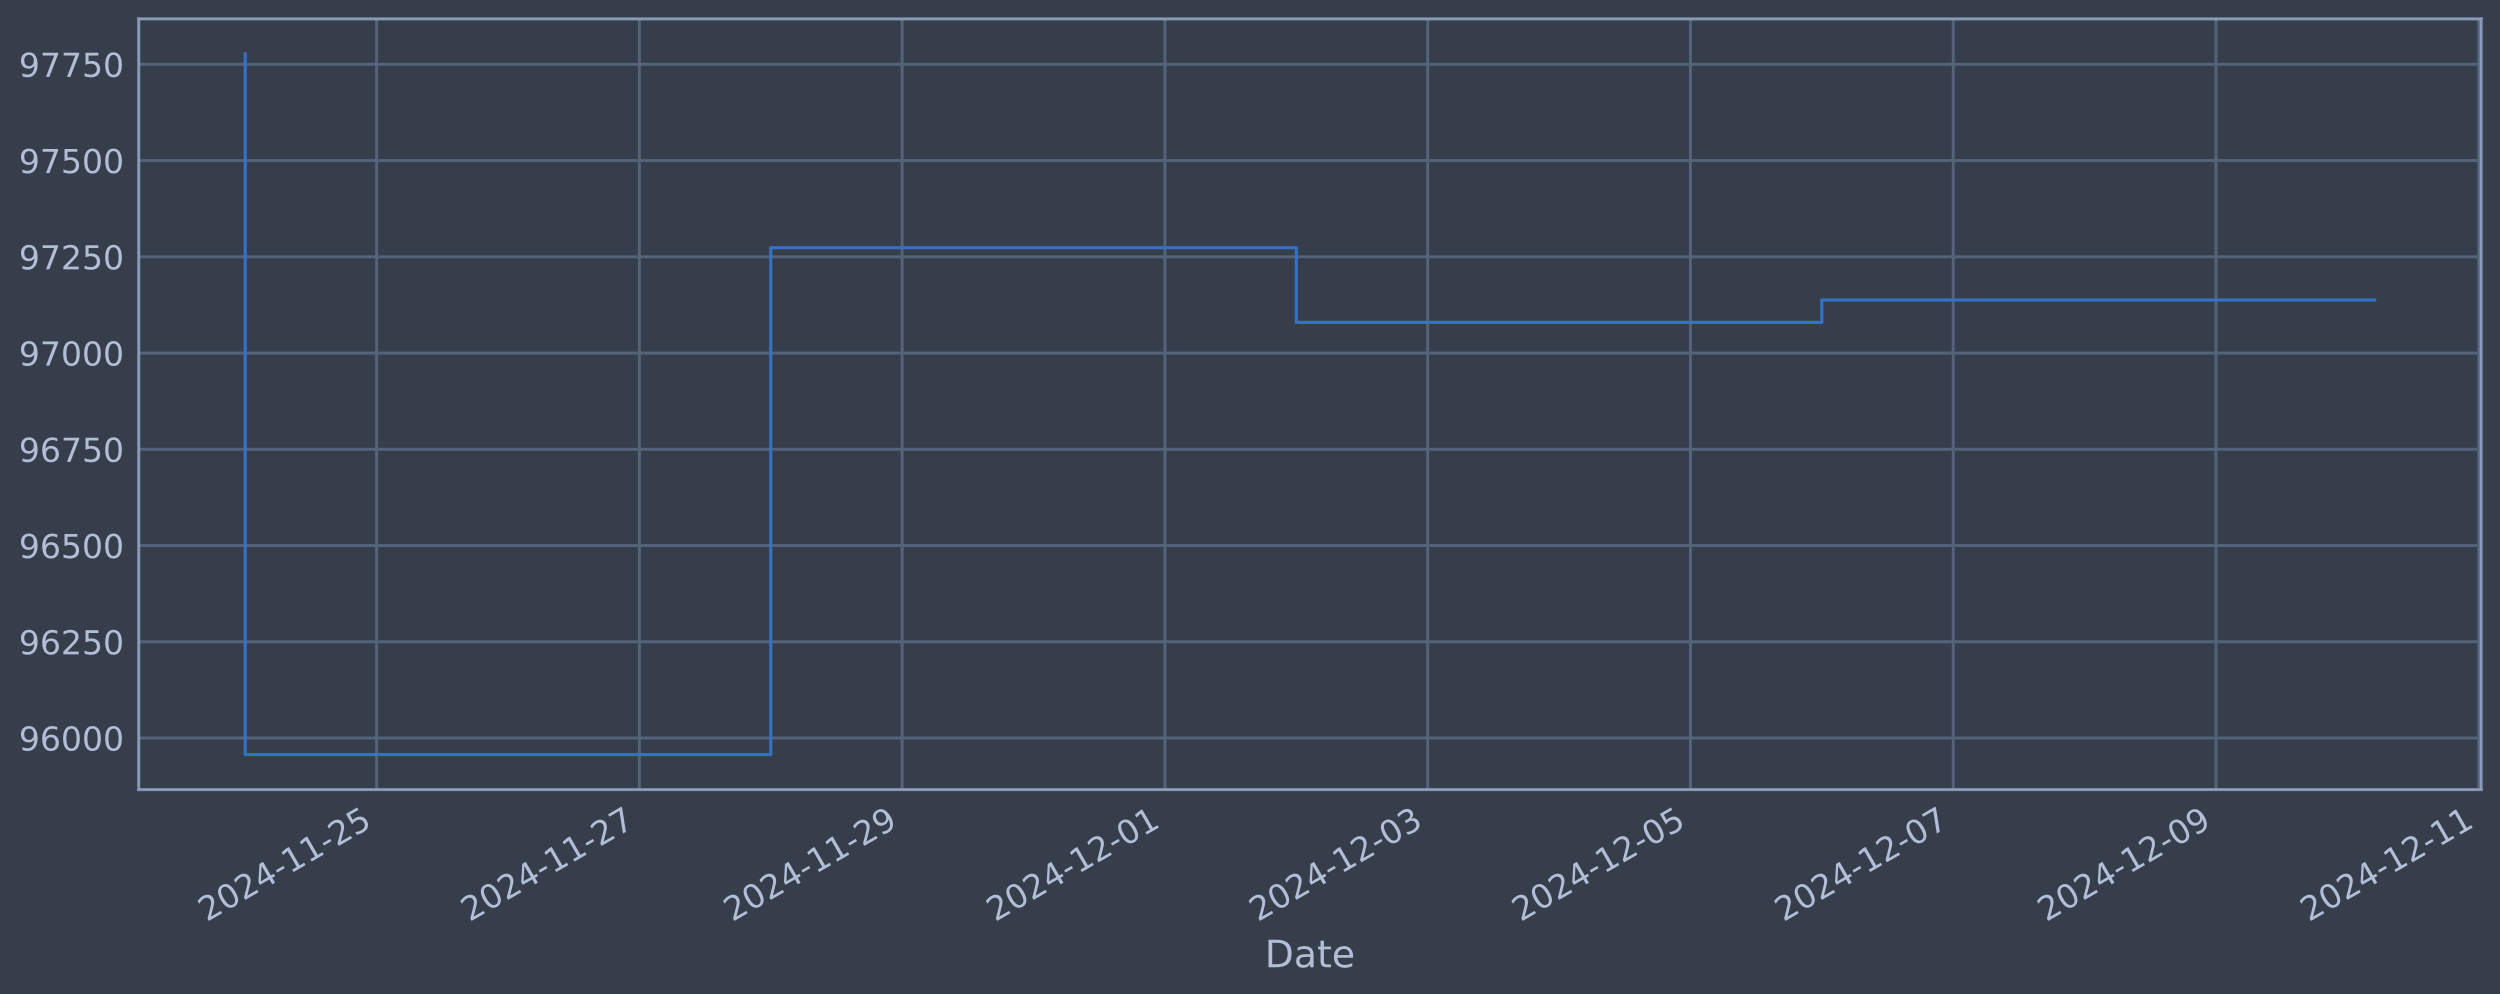
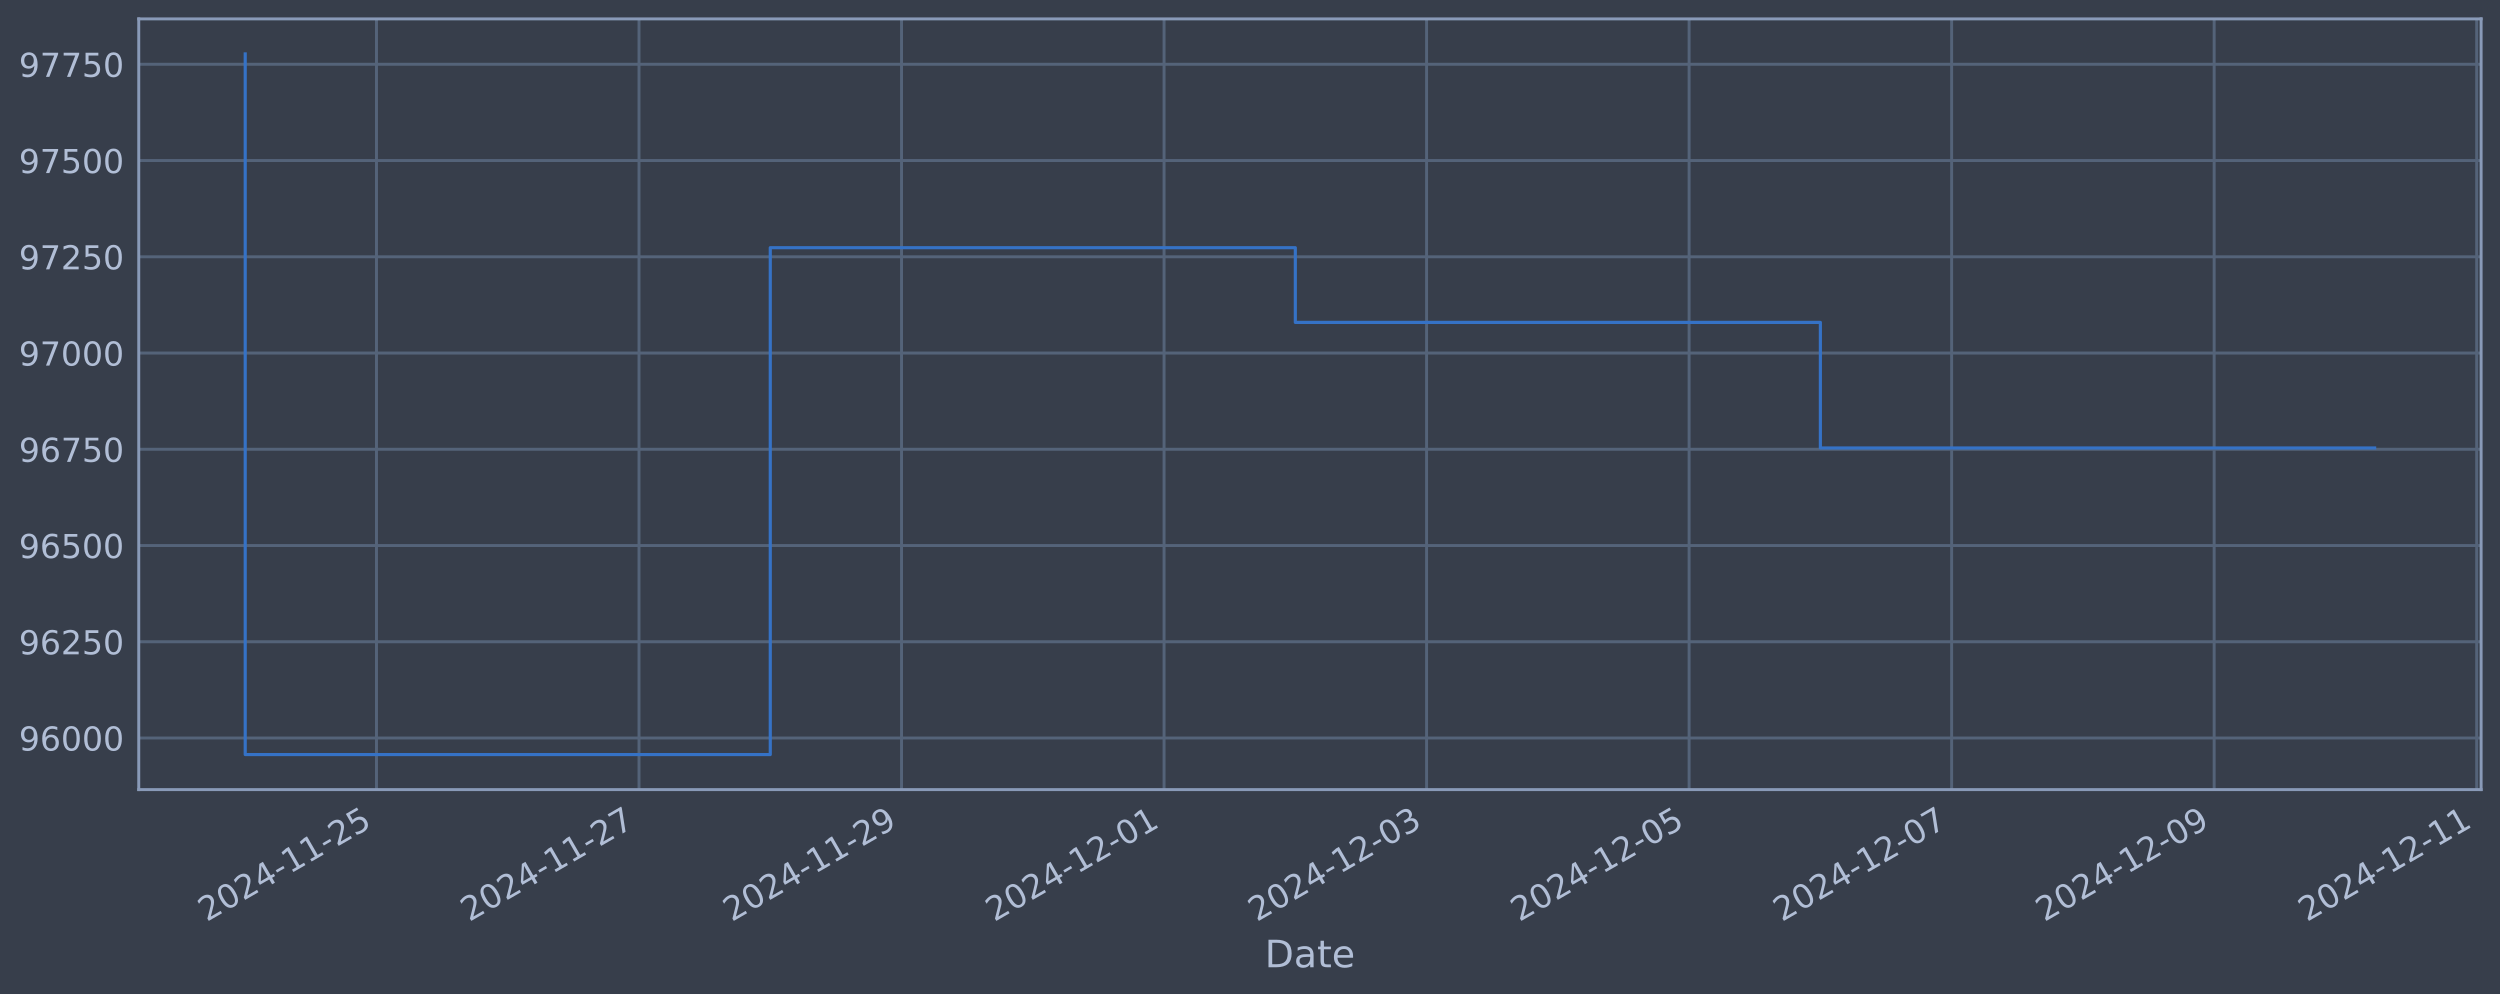
<svg xmlns="http://www.w3.org/2000/svg" xmlns:xlink="http://www.w3.org/1999/xlink" width="952.884pt" height="378.87pt" viewBox="0 0 952.884 378.87" version="1.1">
  <defs>
    <style type="text/css">*{stroke-linejoin: round; stroke-linecap: butt}</style>
  </defs>
  <g id="figure_1">
    <g id="patch_1">
      <path d="M 0 378.87  L 952.884 378.87  L 952.884 0  L 0 0  z " style="fill: #373e4b" />
    </g>
    <g id="axes_1">
      <g id="patch_2">
        <path d="M 52.884 300.96  L 945.684 300.96  L 945.684 7.2  L 52.884 7.2  z " style="fill: #373e4b" />
      </g>
      <g id="matplotlib.axis_1">
        <g id="xtick_1">
          <g id="line2d_1">
-             <path d="M 143.543 300.96  L 143.543 7.2  " clip-path="url(#pb86636fd3c)" style="fill: none; stroke: #546379; stroke-width: 1.12; stroke-linecap: square" />
+             <path d="M 143.497 300.96  L 143.497 7.2  " clip-path="url(#p96a7d58ecc)" style="fill: none; stroke: #546379; stroke-width: 1.12; stroke-linecap: square" />
          </g>
          <g id="line2d_2" />
          <g id="text_1">
-             <g style="fill: #b1bed6" transform="translate(78.81771 351.4642) rotate(-30) scale(0.126 -0.126)">
+             <g style="fill: #b1bed6" transform="translate(78.77133 351.4642) rotate(-30) scale(0.126 -0.126)">
              <defs>
                <path id="DejaVuSans-32" d="M 1228 531  L 3431 531  L 3431 0  L 469 0  L 469 531  Q 828 903 1448 1529  Q 2069 2156 2228 2338  Q 2531 2678 2651 2914  Q 2772 3150 2772 3378  Q 2772 3750 2511 3984  Q 2250 4219 1831 4219  Q 1534 4219 1204 4116  Q 875 4013 500 3803  L 500 4441  Q 881 4594 1212 4672  Q 1544 4750 1819 4750  Q 2544 4750 2975 4387  Q 3406 4025 3406 3419  Q 3406 3131 3298 2873  Q 3191 2616 2906 2266  Q 2828 2175 2409 1742  Q 1991 1309 1228 531  z " transform="scale(0.015625)" />
                <path id="DejaVuSans-30" d="M 2034 4250  Q 1547 4250 1301 3770  Q 1056 3291 1056 2328  Q 1056 1369 1301 889  Q 1547 409 2034 409  Q 2525 409 2770 889  Q 3016 1369 3016 2328  Q 3016 3291 2770 3770  Q 2525 4250 2034 4250  z M 2034 4750  Q 2819 4750 3233 4129  Q 3647 3509 3647 2328  Q 3647 1150 3233 529  Q 2819 -91 2034 -91  Q 1250 -91 836 529  Q 422 1150 422 2328  Q 422 3509 836 4129  Q 1250 4750 2034 4750  z " transform="scale(0.015625)" />
                <path id="DejaVuSans-34" d="M 2419 4116  L 825 1625  L 2419 1625  L 2419 4116  z M 2253 4666  L 3047 4666  L 3047 1625  L 3713 1625  L 3713 1100  L 3047 1100  L 3047 0  L 2419 0  L 2419 1100  L 313 1100  L 313 1709  L 2253 4666  z " transform="scale(0.015625)" />
                <path id="DejaVuSans-2d" d="M 313 2009  L 1997 2009  L 1997 1497  L 313 1497  L 313 2009  z " transform="scale(0.015625)" />
                <path id="DejaVuSans-31" d="M 794 531  L 1825 531  L 1825 4091  L 703 3866  L 703 4441  L 1819 4666  L 2450 4666  L 2450 531  L 3481 531  L 3481 0  L 794 0  L 794 531  z " transform="scale(0.015625)" />
                <path id="DejaVuSans-35" d="M 691 4666  L 3169 4666  L 3169 4134  L 1269 4134  L 1269 2991  Q 1406 3038 1543 3061  Q 1681 3084 1819 3084  Q 2600 3084 3056 2656  Q 3513 2228 3513 1497  Q 3513 744 3044 326  Q 2575 -91 1722 -91  Q 1428 -91 1123 -41  Q 819 9 494 109  L 494 744  Q 775 591 1075 516  Q 1375 441 1709 441  Q 2250 441 2565 725  Q 2881 1009 2881 1497  Q 2881 1984 2565 2268  Q 2250 2553 1709 2553  Q 1456 2553 1204 2497  Q 953 2441 691 2322  L 691 4666  z " transform="scale(0.015625)" />
              </defs>
              <use xlink:href="#DejaVuSans-32" />
              <use xlink:href="#DejaVuSans-30" x="63.623" />
              <use xlink:href="#DejaVuSans-32" x="127.246" />
              <use xlink:href="#DejaVuSans-34" x="190.869" />
              <use xlink:href="#DejaVuSans-2d" x="254.492" />
              <use xlink:href="#DejaVuSans-31" x="290.576" />
              <use xlink:href="#DejaVuSans-31" x="354.199" />
              <use xlink:href="#DejaVuSans-2d" x="417.822" />
              <use xlink:href="#DejaVuSans-32" x="453.906" />
              <use xlink:href="#DejaVuSans-35" x="517.529" />
            </g>
          </g>
        </g>
        <g id="xtick_2">
          <g id="line2d_3">
-             <path d="M 243.699 300.96  L 243.699 7.2  " clip-path="url(#pb86636fd3c)" style="fill: none; stroke: #546379; stroke-width: 1.12; stroke-linecap: square" />
+             <path d="M 243.559 300.96  L 243.559 7.2  " clip-path="url(#p96a7d58ecc)" style="fill: none; stroke: #546379; stroke-width: 1.12; stroke-linecap: square" />
          </g>
          <g id="line2d_4" />
          <g id="text_2">
-             <g style="fill: #b1bed6" transform="translate(178.973 351.4642) rotate(-30) scale(0.126 -0.126)">
+             <g style="fill: #b1bed6" transform="translate(178.8339 351.4642) rotate(-30) scale(0.126 -0.126)">
              <defs>
                <path id="DejaVuSans-37" d="M 525 4666  L 3525 4666  L 3525 4397  L 1831 0  L 1172 0  L 2766 4134  L 525 4134  L 525 4666  z " transform="scale(0.015625)" />
              </defs>
              <use xlink:href="#DejaVuSans-32" />
              <use xlink:href="#DejaVuSans-30" x="63.623" />
              <use xlink:href="#DejaVuSans-32" x="127.246" />
              <use xlink:href="#DejaVuSans-34" x="190.869" />
              <use xlink:href="#DejaVuSans-2d" x="254.492" />
              <use xlink:href="#DejaVuSans-31" x="290.576" />
              <use xlink:href="#DejaVuSans-31" x="354.199" />
              <use xlink:href="#DejaVuSans-2d" x="417.822" />
              <use xlink:href="#DejaVuSans-32" x="453.906" />
              <use xlink:href="#DejaVuSans-37" x="517.529" />
            </g>
          </g>
        </g>
        <g id="xtick_3">
          <g id="line2d_5">
-             <path d="M 343.854 300.96  L 343.854 7.2  " clip-path="url(#pb86636fd3c)" style="fill: none; stroke: #546379; stroke-width: 1.12; stroke-linecap: square" />
+             <path d="M 343.622 300.96  L 343.622 7.2  " clip-path="url(#p96a7d58ecc)" style="fill: none; stroke: #546379; stroke-width: 1.12; stroke-linecap: square" />
          </g>
          <g id="line2d_6" />
          <g id="text_3">
-             <g style="fill: #b1bed6" transform="translate(279.1283 351.4642) rotate(-30) scale(0.126 -0.126)">
+             <g style="fill: #b1bed6" transform="translate(278.8964 351.4642) rotate(-30) scale(0.126 -0.126)">
              <defs>
                <path id="DejaVuSans-39" d="M 703 97  L 703 672  Q 941 559 1184 500  Q 1428 441 1663 441  Q 2288 441 2617 861  Q 2947 1281 2994 2138  Q 2813 1869 2534 1725  Q 2256 1581 1919 1581  Q 1219 1581 811 2004  Q 403 2428 403 3163  Q 403 3881 828 4315  Q 1253 4750 1959 4750  Q 2769 4750 3195 4129  Q 3622 3509 3622 2328  Q 3622 1225 3098 567  Q 2575 -91 1691 -91  Q 1453 -91 1209 -44  Q 966 3 703 97  z M 1959 2075  Q 2384 2075 2632 2365  Q 2881 2656 2881 3163  Q 2881 3666 2632 3958  Q 2384 4250 1959 4250  Q 1534 4250 1286 3958  Q 1038 3666 1038 3163  Q 1038 2656 1286 2365  Q 1534 2075 1959 2075  z " transform="scale(0.015625)" />
              </defs>
              <use xlink:href="#DejaVuSans-32" />
              <use xlink:href="#DejaVuSans-30" x="63.623" />
              <use xlink:href="#DejaVuSans-32" x="127.246" />
              <use xlink:href="#DejaVuSans-34" x="190.869" />
              <use xlink:href="#DejaVuSans-2d" x="254.492" />
              <use xlink:href="#DejaVuSans-31" x="290.576" />
              <use xlink:href="#DejaVuSans-31" x="354.199" />
              <use xlink:href="#DejaVuSans-2d" x="417.822" />
              <use xlink:href="#DejaVuSans-32" x="453.906" />
              <use xlink:href="#DejaVuSans-39" x="517.529" />
            </g>
          </g>
        </g>
        <g id="xtick_4">
          <g id="line2d_7">
-             <path d="M 444.009 300.96  L 444.009 7.2  " clip-path="url(#pb86636fd3c)" style="fill: none; stroke: #546379; stroke-width: 1.12; stroke-linecap: square" />
+             <path d="M 443.684 300.96  L 443.684 7.2  " clip-path="url(#p96a7d58ecc)" style="fill: none; stroke: #546379; stroke-width: 1.12; stroke-linecap: square" />
          </g>
          <g id="line2d_8" />
          <g id="text_4">
-             <g style="fill: #b1bed6" transform="translate(379.2836 351.4642) rotate(-30) scale(0.126 -0.126)">
+             <g style="fill: #b1bed6" transform="translate(378.959 351.4642) rotate(-30) scale(0.126 -0.126)">
              <use xlink:href="#DejaVuSans-32" />
              <use xlink:href="#DejaVuSans-30" x="63.623" />
              <use xlink:href="#DejaVuSans-32" x="127.246" />
              <use xlink:href="#DejaVuSans-34" x="190.869" />
              <use xlink:href="#DejaVuSans-2d" x="254.492" />
              <use xlink:href="#DejaVuSans-31" x="290.576" />
              <use xlink:href="#DejaVuSans-32" x="354.199" />
              <use xlink:href="#DejaVuSans-2d" x="417.822" />
              <use xlink:href="#DejaVuSans-30" x="453.906" />
              <use xlink:href="#DejaVuSans-31" x="517.529" />
            </g>
          </g>
        </g>
        <g id="xtick_5">
          <g id="line2d_9">
-             <path d="M 544.164 300.96  L 544.164 7.2  " clip-path="url(#pb86636fd3c)" style="fill: none; stroke: #546379; stroke-width: 1.12; stroke-linecap: square" />
+             <path d="M 543.747 300.96  L 543.747 7.2  " clip-path="url(#p96a7d58ecc)" style="fill: none; stroke: #546379; stroke-width: 1.12; stroke-linecap: square" />
          </g>
          <g id="line2d_10" />
          <g id="text_5">
-             <g style="fill: #b1bed6" transform="translate(479.4389 351.4642) rotate(-30) scale(0.126 -0.126)">
+             <g style="fill: #b1bed6" transform="translate(479.0215 351.4642) rotate(-30) scale(0.126 -0.126)">
              <defs>
                <path id="DejaVuSans-33" d="M 2597 2516  Q 3050 2419 3304 2112  Q 3559 1806 3559 1356  Q 3559 666 3084 287  Q 2609 -91 1734 -91  Q 1441 -91 1130 -33  Q 819 25 488 141  L 488 750  Q 750 597 1062 519  Q 1375 441 1716 441  Q 2309 441 2620 675  Q 2931 909 2931 1356  Q 2931 1769 2642 2001  Q 2353 2234 1838 2234  L 1294 2234  L 1294 2753  L 1863 2753  Q 2328 2753 2575 2939  Q 2822 3125 2822 3475  Q 2822 3834 2567 4026  Q 2313 4219 1838 4219  Q 1578 4219 1281 4162  Q 984 4106 628 3988  L 628 4550  Q 988 4650 1302 4700  Q 1616 4750 1894 4750  Q 2613 4750 3031 4423  Q 3450 4097 3450 3541  Q 3450 3153 3228 2886  Q 3006 2619 2597 2516  z " transform="scale(0.015625)" />
              </defs>
              <use xlink:href="#DejaVuSans-32" />
              <use xlink:href="#DejaVuSans-30" x="63.623" />
              <use xlink:href="#DejaVuSans-32" x="127.246" />
              <use xlink:href="#DejaVuSans-34" x="190.869" />
              <use xlink:href="#DejaVuSans-2d" x="254.492" />
              <use xlink:href="#DejaVuSans-31" x="290.576" />
              <use xlink:href="#DejaVuSans-32" x="354.199" />
              <use xlink:href="#DejaVuSans-2d" x="417.822" />
              <use xlink:href="#DejaVuSans-30" x="453.906" />
              <use xlink:href="#DejaVuSans-33" x="517.529" />
            </g>
          </g>
        </g>
        <g id="xtick_6">
          <g id="line2d_11">
-             <path d="M 644.32 300.96  L 644.32 7.2  " clip-path="url(#pb86636fd3c)" style="fill: none; stroke: #546379; stroke-width: 1.12; stroke-linecap: square" />
+             <path d="M 643.81 300.96  L 643.81 7.2  " clip-path="url(#p96a7d58ecc)" style="fill: none; stroke: #546379; stroke-width: 1.12; stroke-linecap: square" />
          </g>
          <g id="line2d_12" />
          <g id="text_6">
-             <g style="fill: #b1bed6" transform="translate(579.5942 351.4642) rotate(-30) scale(0.126 -0.126)">
+             <g style="fill: #b1bed6" transform="translate(579.0841 351.4642) rotate(-30) scale(0.126 -0.126)">
              <use xlink:href="#DejaVuSans-32" />
              <use xlink:href="#DejaVuSans-30" x="63.623" />
              <use xlink:href="#DejaVuSans-32" x="127.246" />
              <use xlink:href="#DejaVuSans-34" x="190.869" />
              <use xlink:href="#DejaVuSans-2d" x="254.492" />
              <use xlink:href="#DejaVuSans-31" x="290.576" />
              <use xlink:href="#DejaVuSans-32" x="354.199" />
              <use xlink:href="#DejaVuSans-2d" x="417.822" />
              <use xlink:href="#DejaVuSans-30" x="453.906" />
              <use xlink:href="#DejaVuSans-35" x="517.529" />
            </g>
          </g>
        </g>
        <g id="xtick_7">
          <g id="line2d_13">
-             <path d="M 744.475 300.96  L 744.475 7.2  " clip-path="url(#pb86636fd3c)" style="fill: none; stroke: #546379; stroke-width: 1.12; stroke-linecap: square" />
+             <path d="M 743.872 300.96  L 743.872 7.2  " clip-path="url(#p96a7d58ecc)" style="fill: none; stroke: #546379; stroke-width: 1.12; stroke-linecap: square" />
          </g>
          <g id="line2d_14" />
          <g id="text_7">
-             <g style="fill: #b1bed6" transform="translate(679.7495 351.4642) rotate(-30) scale(0.126 -0.126)">
+             <g style="fill: #b1bed6" transform="translate(679.1466 351.4642) rotate(-30) scale(0.126 -0.126)">
              <use xlink:href="#DejaVuSans-32" />
              <use xlink:href="#DejaVuSans-30" x="63.623" />
              <use xlink:href="#DejaVuSans-32" x="127.246" />
              <use xlink:href="#DejaVuSans-34" x="190.869" />
              <use xlink:href="#DejaVuSans-2d" x="254.492" />
              <use xlink:href="#DejaVuSans-31" x="290.576" />
              <use xlink:href="#DejaVuSans-32" x="354.199" />
              <use xlink:href="#DejaVuSans-2d" x="417.822" />
              <use xlink:href="#DejaVuSans-30" x="453.906" />
              <use xlink:href="#DejaVuSans-37" x="517.529" />
            </g>
          </g>
        </g>
        <g id="xtick_8">
          <g id="line2d_15">
-             <path d="M 844.63 300.96  L 844.63 7.2  " clip-path="url(#pb86636fd3c)" style="fill: none; stroke: #546379; stroke-width: 1.12; stroke-linecap: square" />
+             <path d="M 843.935 300.96  L 843.935 7.2  " clip-path="url(#p96a7d58ecc)" style="fill: none; stroke: #546379; stroke-width: 1.12; stroke-linecap: square" />
          </g>
          <g id="line2d_16" />
          <g id="text_8">
-             <g style="fill: #b1bed6" transform="translate(779.9048 351.4642) rotate(-30) scale(0.126 -0.126)">
+             <g style="fill: #b1bed6" transform="translate(779.2091 351.4642) rotate(-30) scale(0.126 -0.126)">
              <use xlink:href="#DejaVuSans-32" />
              <use xlink:href="#DejaVuSans-30" x="63.623" />
              <use xlink:href="#DejaVuSans-32" x="127.246" />
              <use xlink:href="#DejaVuSans-34" x="190.869" />
              <use xlink:href="#DejaVuSans-2d" x="254.492" />
              <use xlink:href="#DejaVuSans-31" x="290.576" />
              <use xlink:href="#DejaVuSans-32" x="354.199" />
              <use xlink:href="#DejaVuSans-2d" x="417.822" />
              <use xlink:href="#DejaVuSans-30" x="453.906" />
              <use xlink:href="#DejaVuSans-39" x="517.529" />
            </g>
          </g>
        </g>
        <g id="xtick_9">
          <g id="line2d_17">
-             <path d="M 944.786 300.96  L 944.786 7.2  " clip-path="url(#pb86636fd3c)" style="fill: none; stroke: #546379; stroke-width: 1.12; stroke-linecap: square" />
+             <path d="M 943.997 300.96  L 943.997 7.2  " clip-path="url(#p96a7d58ecc)" style="fill: none; stroke: #546379; stroke-width: 1.12; stroke-linecap: square" />
          </g>
          <g id="line2d_18" />
          <g id="text_9">
-             <g style="fill: #b1bed6" transform="translate(880.0601 351.4642) rotate(-30) scale(0.126 -0.126)">
+             <g style="fill: #b1bed6" transform="translate(879.2717 351.4642) rotate(-30) scale(0.126 -0.126)">
              <use xlink:href="#DejaVuSans-32" />
              <use xlink:href="#DejaVuSans-30" x="63.623" />
              <use xlink:href="#DejaVuSans-32" x="127.246" />
              <use xlink:href="#DejaVuSans-34" x="190.869" />
              <use xlink:href="#DejaVuSans-2d" x="254.492" />
              <use xlink:href="#DejaVuSans-31" x="290.576" />
              <use xlink:href="#DejaVuSans-32" x="354.199" />
              <use xlink:href="#DejaVuSans-2d" x="417.822" />
              <use xlink:href="#DejaVuSans-31" x="453.906" />
              <use xlink:href="#DejaVuSans-31" x="517.529" />
            </g>
          </g>
        </g>
        <g id="text_10">
          <g style="fill: #b1bed6" transform="translate(482.0746 368.6753) scale(0.144 -0.144)">
            <defs>
              <path id="DejaVuSans-44" d="M 1259 4147  L 1259 519  L 2022 519  Q 2988 519 3436 956  Q 3884 1394 3884 2338  Q 3884 3275 3436 3711  Q 2988 4147 2022 4147  L 1259 4147  z M 628 4666  L 1925 4666  Q 3281 4666 3915 4102  Q 4550 3538 4550 2338  Q 4550 1131 3912 565  Q 3275 0 1925 0  L 628 0  L 628 4666  z " transform="scale(0.015625)" />
              <path id="DejaVuSans-61" d="M 2194 1759  Q 1497 1759 1228 1600  Q 959 1441 959 1056  Q 959 750 1161 570  Q 1363 391 1709 391  Q 2188 391 2477 730  Q 2766 1069 2766 1631  L 2766 1759  L 2194 1759  z M 3341 1997  L 3341 0  L 2766 0  L 2766 531  Q 2569 213 2275 61  Q 1981 -91 1556 -91  Q 1019 -91 701 211  Q 384 513 384 1019  Q 384 1609 779 1909  Q 1175 2209 1959 2209  L 2766 2209  L 2766 2266  Q 2766 2663 2505 2880  Q 2244 3097 1772 3097  Q 1472 3097 1187 3025  Q 903 2953 641 2809  L 641 3341  Q 956 3463 1253 3523  Q 1550 3584 1831 3584  Q 2591 3584 2966 3190  Q 3341 2797 3341 1997  z " transform="scale(0.015625)" />
              <path id="DejaVuSans-74" d="M 1172 4494  L 1172 3500  L 2356 3500  L 2356 3053  L 1172 3053  L 1172 1153  Q 1172 725 1289 603  Q 1406 481 1766 481  L 2356 481  L 2356 0  L 1766 0  Q 1100 0 847 248  Q 594 497 594 1153  L 594 3053  L 172 3053  L 172 3500  L 594 3500  L 594 4494  L 1172 4494  z " transform="scale(0.015625)" />
              <path id="DejaVuSans-65" d="M 3597 1894  L 3597 1613  L 953 1613  Q 991 1019 1311 708  Q 1631 397 2203 397  Q 2534 397 2845 478  Q 3156 559 3463 722  L 3463 178  Q 3153 47 2828 -22  Q 2503 -91 2169 -91  Q 1331 -91 842 396  Q 353 884 353 1716  Q 353 2575 817 3079  Q 1281 3584 2069 3584  Q 2775 3584 3186 3129  Q 3597 2675 3597 1894  z M 3022 2063  Q 3016 2534 2758 2815  Q 2500 3097 2075 3097  Q 1594 3097 1305 2825  Q 1016 2553 972 2059  L 3022 2063  z " transform="scale(0.015625)" />
            </defs>
            <use xlink:href="#DejaVuSans-44" />
            <use xlink:href="#DejaVuSans-61" x="77.002" />
            <use xlink:href="#DejaVuSans-74" x="138.281" />
            <use xlink:href="#DejaVuSans-65" x="177.49" />
          </g>
        </g>
      </g>
      <g id="matplotlib.axis_2">
        <g id="ytick_1">
          <g id="line2d_19">
-             <path d="M 52.884 281.296  L 945.684 281.296  " clip-path="url(#pb86636fd3c)" style="fill: none; stroke: #546379; stroke-width: 1.12; stroke-linecap: square" />
+             <path d="M 52.884 281.296  L 945.684 281.296  " clip-path="url(#p96a7d58ecc)" style="fill: none; stroke: #546379; stroke-width: 1.12; stroke-linecap: square" />
          </g>
          <g id="line2d_20" />
          <g id="text_11">
            <g style="fill: #b1bed6" transform="translate(7.2 286.0831) scale(0.126 -0.126)">
              <defs>
                <path id="DejaVuSans-36" d="M 2113 2584  Q 1688 2584 1439 2293  Q 1191 2003 1191 1497  Q 1191 994 1439 701  Q 1688 409 2113 409  Q 2538 409 2786 701  Q 3034 994 3034 1497  Q 3034 2003 2786 2293  Q 2538 2584 2113 2584  z M 3366 4563  L 3366 3988  Q 3128 4100 2886 4159  Q 2644 4219 2406 4219  Q 1781 4219 1451 3797  Q 1122 3375 1075 2522  Q 1259 2794 1537 2939  Q 1816 3084 2150 3084  Q 2853 3084 3261 2657  Q 3669 2231 3669 1497  Q 3669 778 3244 343  Q 2819 -91 2113 -91  Q 1303 -91 875 529  Q 447 1150 447 2328  Q 447 3434 972 4092  Q 1497 4750 2381 4750  Q 2619 4750 2861 4703  Q 3103 4656 3366 4563  z " transform="scale(0.015625)" />
              </defs>
              <use xlink:href="#DejaVuSans-39" />
              <use xlink:href="#DejaVuSans-36" x="63.623" />
              <use xlink:href="#DejaVuSans-30" x="127.246" />
              <use xlink:href="#DejaVuSans-30" x="190.869" />
              <use xlink:href="#DejaVuSans-30" x="254.492" />
            </g>
          </g>
        </g>
        <g id="ytick_2">
          <g id="line2d_21">
-             <path d="M 52.884 244.612  L 945.684 244.612  " clip-path="url(#pb86636fd3c)" style="fill: none; stroke: #546379; stroke-width: 1.12; stroke-linecap: square" />
+             <path d="M 52.884 244.612  L 945.684 244.612  " clip-path="url(#p96a7d58ecc)" style="fill: none; stroke: #546379; stroke-width: 1.12; stroke-linecap: square" />
          </g>
          <g id="line2d_22" />
          <g id="text_12">
            <g style="fill: #b1bed6" transform="translate(7.2 249.3988) scale(0.126 -0.126)">
              <use xlink:href="#DejaVuSans-39" />
              <use xlink:href="#DejaVuSans-36" x="63.623" />
              <use xlink:href="#DejaVuSans-32" x="127.246" />
              <use xlink:href="#DejaVuSans-35" x="190.869" />
              <use xlink:href="#DejaVuSans-30" x="254.492" />
            </g>
          </g>
        </g>
        <g id="ytick_3">
          <g id="line2d_23">
-             <path d="M 52.884 207.927  L 945.684 207.927  " clip-path="url(#pb86636fd3c)" style="fill: none; stroke: #546379; stroke-width: 1.12; stroke-linecap: square" />
+             <path d="M 52.884 207.927  L 945.684 207.927  " clip-path="url(#p96a7d58ecc)" style="fill: none; stroke: #546379; stroke-width: 1.12; stroke-linecap: square" />
          </g>
          <g id="line2d_24" />
          <g id="text_13">
            <g style="fill: #b1bed6" transform="translate(7.2 212.7145) scale(0.126 -0.126)">
              <use xlink:href="#DejaVuSans-39" />
              <use xlink:href="#DejaVuSans-36" x="63.623" />
              <use xlink:href="#DejaVuSans-35" x="127.246" />
              <use xlink:href="#DejaVuSans-30" x="190.869" />
              <use xlink:href="#DejaVuSans-30" x="254.492" />
            </g>
          </g>
        </g>
        <g id="ytick_4">
          <g id="line2d_25">
-             <path d="M 52.884 171.243  L 945.684 171.243  " clip-path="url(#pb86636fd3c)" style="fill: none; stroke: #546379; stroke-width: 1.12; stroke-linecap: square" />
+             <path d="M 52.884 171.243  L 945.684 171.243  " clip-path="url(#p96a7d58ecc)" style="fill: none; stroke: #546379; stroke-width: 1.12; stroke-linecap: square" />
          </g>
          <g id="line2d_26" />
          <g id="text_14">
            <g style="fill: #b1bed6" transform="translate(7.2 176.0301) scale(0.126 -0.126)">
              <use xlink:href="#DejaVuSans-39" />
              <use xlink:href="#DejaVuSans-36" x="63.623" />
              <use xlink:href="#DejaVuSans-37" x="127.246" />
              <use xlink:href="#DejaVuSans-35" x="190.869" />
              <use xlink:href="#DejaVuSans-30" x="254.492" />
            </g>
          </g>
        </g>
        <g id="ytick_5">
          <g id="line2d_27">
-             <path d="M 52.884 134.559  L 945.684 134.559  " clip-path="url(#pb86636fd3c)" style="fill: none; stroke: #546379; stroke-width: 1.12; stroke-linecap: square" />
+             <path d="M 52.884 134.559  L 945.684 134.559  " clip-path="url(#p96a7d58ecc)" style="fill: none; stroke: #546379; stroke-width: 1.12; stroke-linecap: square" />
          </g>
          <g id="line2d_28" />
          <g id="text_15">
            <g style="fill: #b1bed6" transform="translate(7.2 139.3458) scale(0.126 -0.126)">
              <use xlink:href="#DejaVuSans-39" />
              <use xlink:href="#DejaVuSans-37" x="63.623" />
              <use xlink:href="#DejaVuSans-30" x="127.246" />
              <use xlink:href="#DejaVuSans-30" x="190.869" />
              <use xlink:href="#DejaVuSans-30" x="254.492" />
            </g>
          </g>
        </g>
        <g id="ytick_6">
          <g id="line2d_29">
-             <path d="M 52.884 97.874  L 945.684 97.874  " clip-path="url(#pb86636fd3c)" style="fill: none; stroke: #546379; stroke-width: 1.12; stroke-linecap: square" />
+             <path d="M 52.884 97.874  L 945.684 97.874  " clip-path="url(#p96a7d58ecc)" style="fill: none; stroke: #546379; stroke-width: 1.12; stroke-linecap: square" />
          </g>
          <g id="line2d_30" />
          <g id="text_16">
            <g style="fill: #b1bed6" transform="translate(7.2 102.6615) scale(0.126 -0.126)">
              <use xlink:href="#DejaVuSans-39" />
              <use xlink:href="#DejaVuSans-37" x="63.623" />
              <use xlink:href="#DejaVuSans-32" x="127.246" />
              <use xlink:href="#DejaVuSans-35" x="190.869" />
              <use xlink:href="#DejaVuSans-30" x="254.492" />
            </g>
          </g>
        </g>
        <g id="ytick_7">
          <g id="line2d_31">
-             <path d="M 52.884 61.19  L 945.684 61.19  " clip-path="url(#pb86636fd3c)" style="fill: none; stroke: #546379; stroke-width: 1.12; stroke-linecap: square" />
+             <path d="M 52.884 61.19  L 945.684 61.19  " clip-path="url(#p96a7d58ecc)" style="fill: none; stroke: #546379; stroke-width: 1.12; stroke-linecap: square" />
          </g>
          <g id="line2d_32" />
          <g id="text_17">
            <g style="fill: #b1bed6" transform="translate(7.2 65.97717) scale(0.126 -0.126)">
              <use xlink:href="#DejaVuSans-39" />
              <use xlink:href="#DejaVuSans-37" x="63.623" />
              <use xlink:href="#DejaVuSans-35" x="127.246" />
              <use xlink:href="#DejaVuSans-30" x="190.869" />
              <use xlink:href="#DejaVuSans-30" x="254.492" />
            </g>
          </g>
        </g>
        <g id="ytick_8">
          <g id="line2d_33">
-             <path d="M 52.884 24.506  L 945.684 24.506  " clip-path="url(#pb86636fd3c)" style="fill: none; stroke: #546379; stroke-width: 1.12; stroke-linecap: square" />
+             <path d="M 52.884 24.506  L 945.684 24.506  " clip-path="url(#p96a7d58ecc)" style="fill: none; stroke: #546379; stroke-width: 1.12; stroke-linecap: square" />
          </g>
          <g id="line2d_34" />
          <g id="text_18">
            <g style="fill: #b1bed6" transform="translate(7.2 29.29285) scale(0.126 -0.126)">
              <use xlink:href="#DejaVuSans-39" />
              <use xlink:href="#DejaVuSans-37" x="63.623" />
              <use xlink:href="#DejaVuSans-37" x="127.246" />
              <use xlink:href="#DejaVuSans-35" x="190.869" />
              <use xlink:href="#DejaVuSans-30" x="254.492" />
            </g>
          </g>
        </g>
      </g>
      <g id="line2d_35">
-         <path d="M 93.466 20.553  L 93.466 287.607  L 293.776 287.607  L 293.776 94.409  L 494.087 94.409  L 494.087 122.887  L 694.397 122.887  L 694.397 114.327  L 905.102 114.327  " clip-path="url(#pb86636fd3c)" style="fill: none; stroke: #3572c6; stroke-width: 1.2; stroke-linecap: square" />
+         <path d="M 93.466 20.553  L 93.466 287.607  L 293.591 287.607  L 293.591 94.409  L 493.716 94.409  L 493.716 122.887  L 693.841 122.887  L 693.841 170.739  L 905.102 170.739  " clip-path="url(#p96a7d58ecc)" style="fill: none; stroke: #3572c6; stroke-width: 1.2; stroke-linecap: square" />
      </g>
      <g id="patch_3">
        <path d="M 52.884 300.96  L 52.884 7.2  " style="fill: none; stroke: #899ab8; stroke-width: 1.12; stroke-linejoin: miter; stroke-linecap: square" />
      </g>
      <g id="patch_4">
        <path d="M 945.684 300.96  L 945.684 7.2  " style="fill: none; stroke: #899ab8; stroke-width: 1.12; stroke-linejoin: miter; stroke-linecap: square" />
      </g>
      <g id="patch_5">
        <path d="M 52.884 300.96  L 945.684 300.96  " style="fill: none; stroke: #899ab8; stroke-width: 1.12; stroke-linejoin: miter; stroke-linecap: square" />
      </g>
      <g id="patch_6">
        <path d="M 52.884 7.2  L 945.684 7.2  " style="fill: none; stroke: #899ab8; stroke-width: 1.12; stroke-linejoin: miter; stroke-linecap: square" />
      </g>
    </g>
  </g>
  <defs>
-     <clipPath id="pb86636fd3c">
+     <clipPath id="p96a7d58ecc">
      <rect x="52.884" y="7.2" width="892.8" height="293.76" />
    </clipPath>
  </defs>
</svg>
